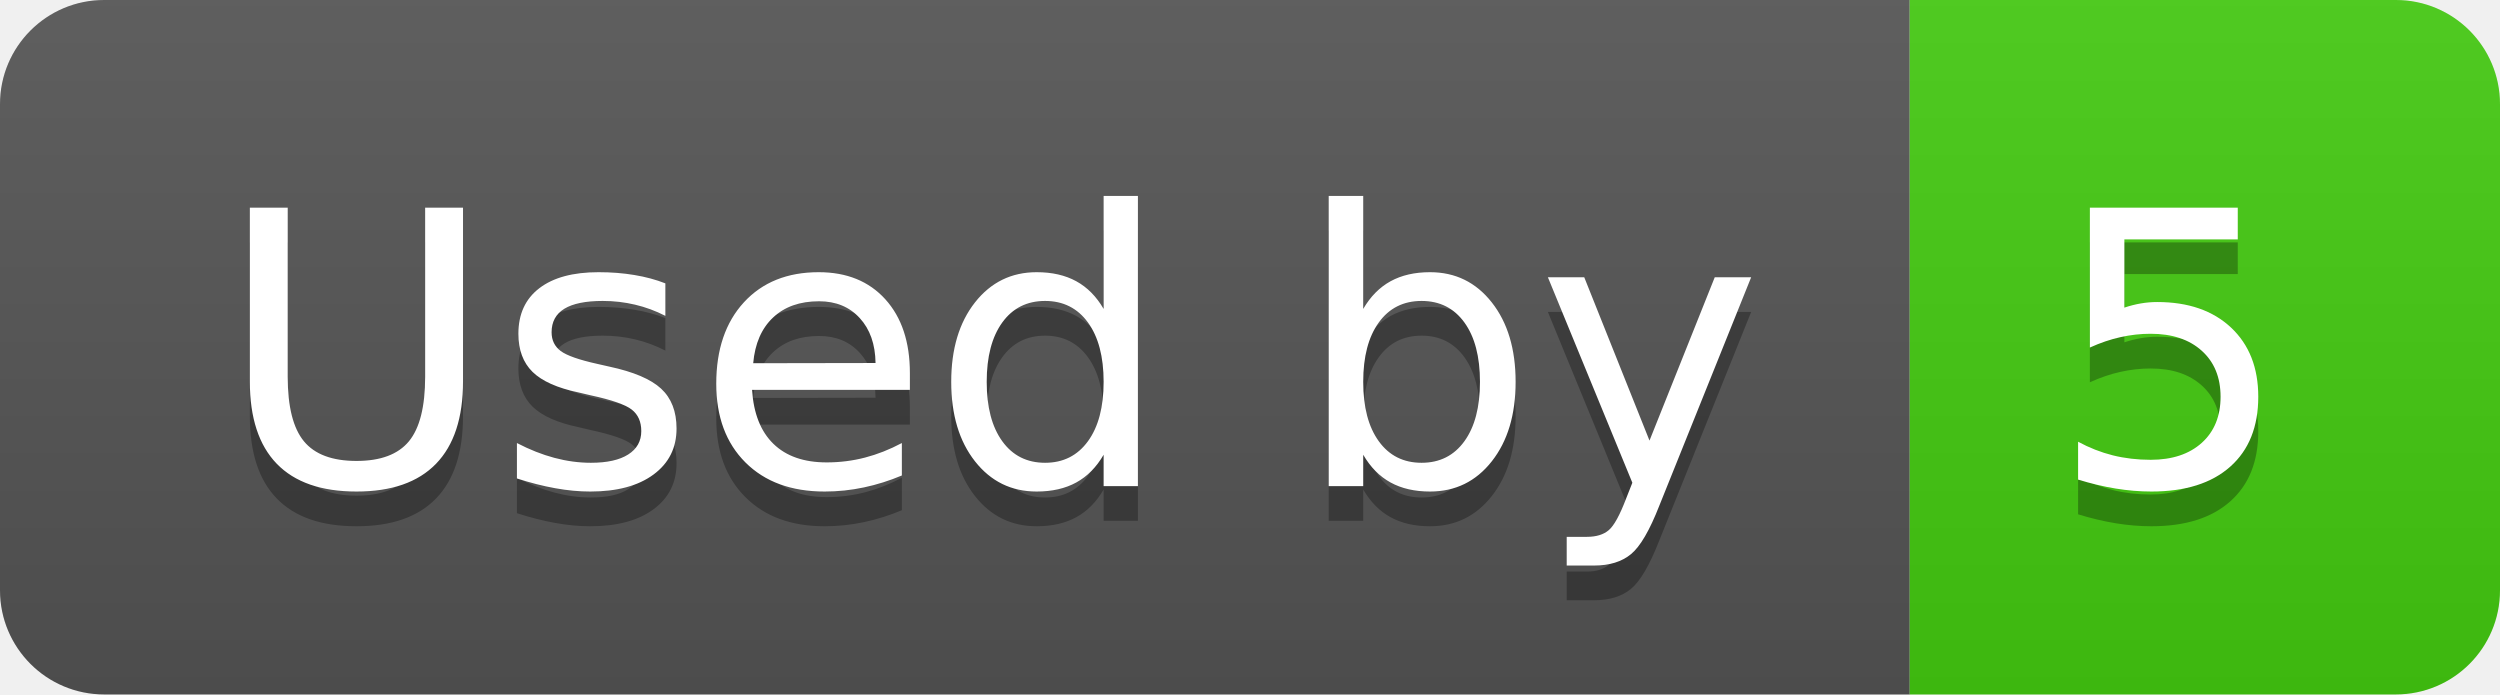
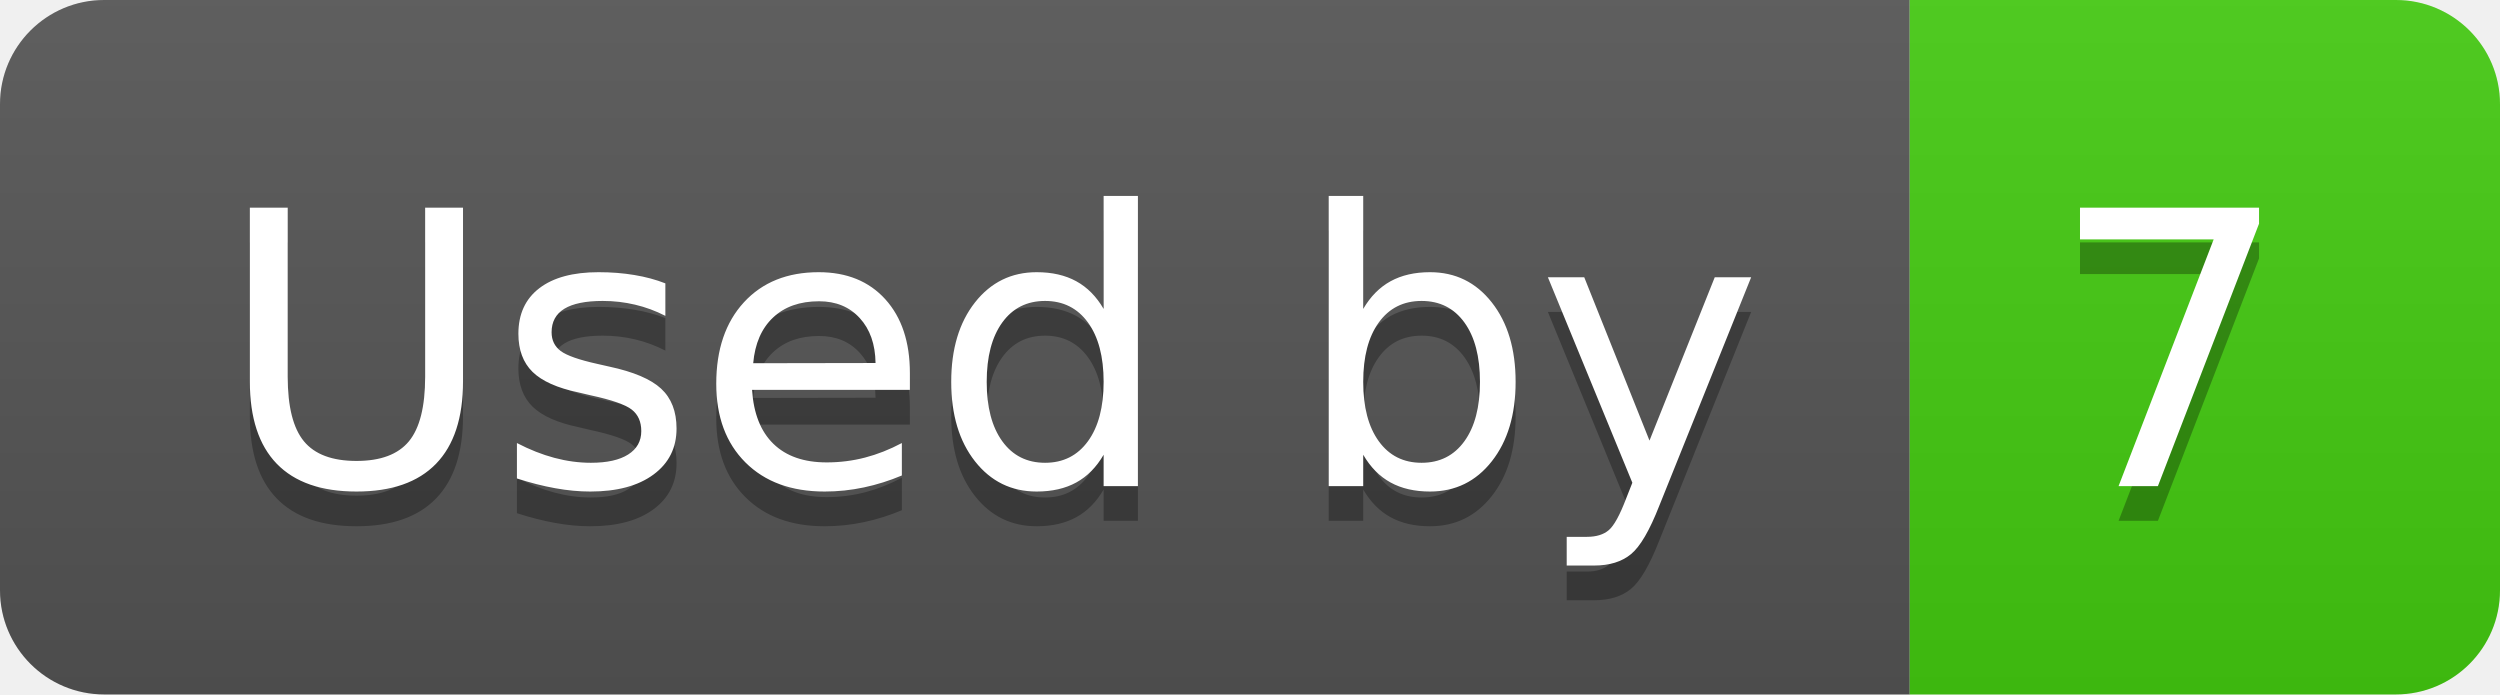
- <svg xmlns="http://www.w3.org/2000/svg" width="72" height="20" role="img" aria-label="Used by: 5">
+ <svg xmlns="http://www.w3.org/2000/svg" width="72" height="20" role="img" aria-label="Used by: 7">
  <linearGradient id="s" x2="0" y2="100%">
    <stop offset="0" stop-color="#bbb" stop-opacity=".1" />
    <stop offset="1" stop-opacity=".1" />
  </linearGradient>
  <clipPath id="r">
    <rect width="72" height="20" rx="3" fill="#fff" />
  </clipPath>
  <g clip-path="url(#r)">
    <rect width="55" height="20" fill="#555" />
    <rect x="55" width="17" height="20" fill="#4c1" />
    <rect width="72" height="20" fill="url(#s)" />
  </g>
  <g fill="#fff" text-anchor="middle" font-family="Verdana,Geneva,DejaVu Sans,sans-serif" text-rendering="geometricPrecision" font-size="110">
    <text aria-hidden="true" x="285" y="150" fill="#010101" fill-opacity=".3" transform="scale(.1)" textLength="450">Used by</text>
    <text x="285" y="140" transform="scale(.1)" fill="#fff" textLength="450">Used by</text>
-     <text aria-hidden="true" x="625" y="150" fill="#010101" fill-opacity=".3" transform="scale(.1)" textLength="70">5</text>
-     <text x="625" y="140" transform="scale(.1)" fill="#fff" textLength="70">5</text>
+     <text aria-hidden="true" x="625" y="150" fill="#010101" fill-opacity=".3" transform="scale(.1)" textLength="70">7</text>
+     <text x="625" y="140" transform="scale(.1)" fill="#fff" textLength="70">7</text>
  </g>
</svg>
